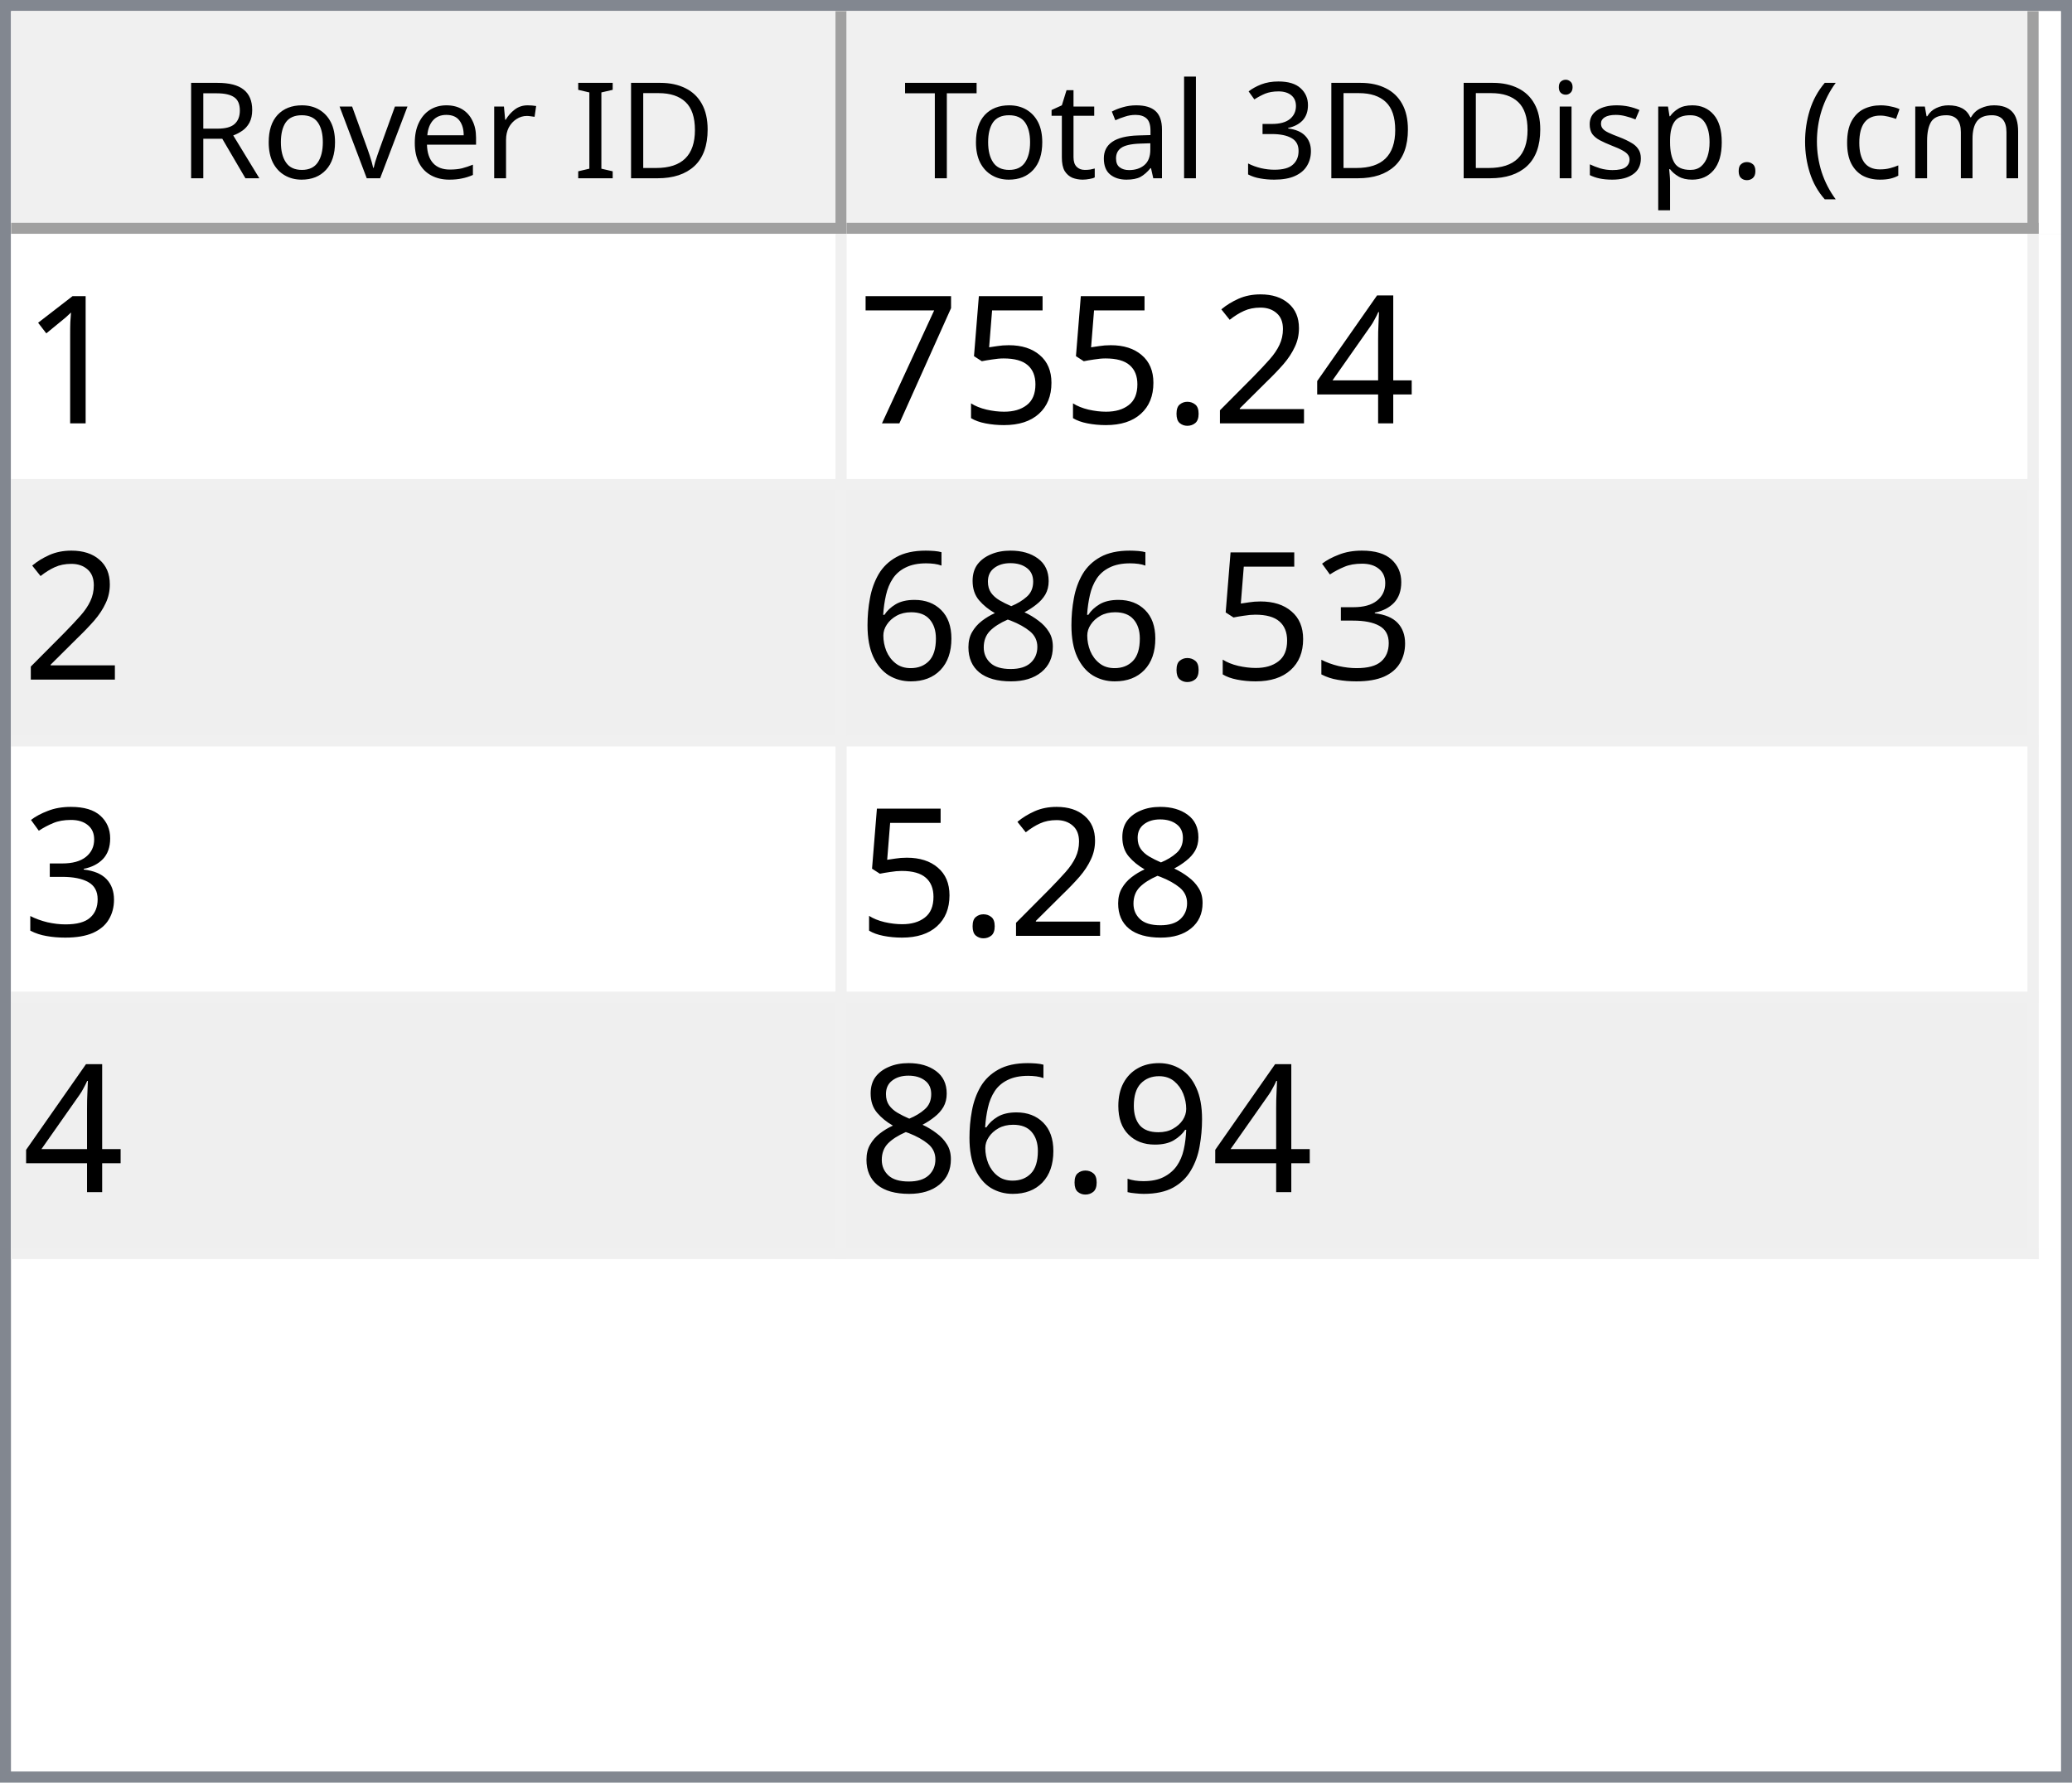
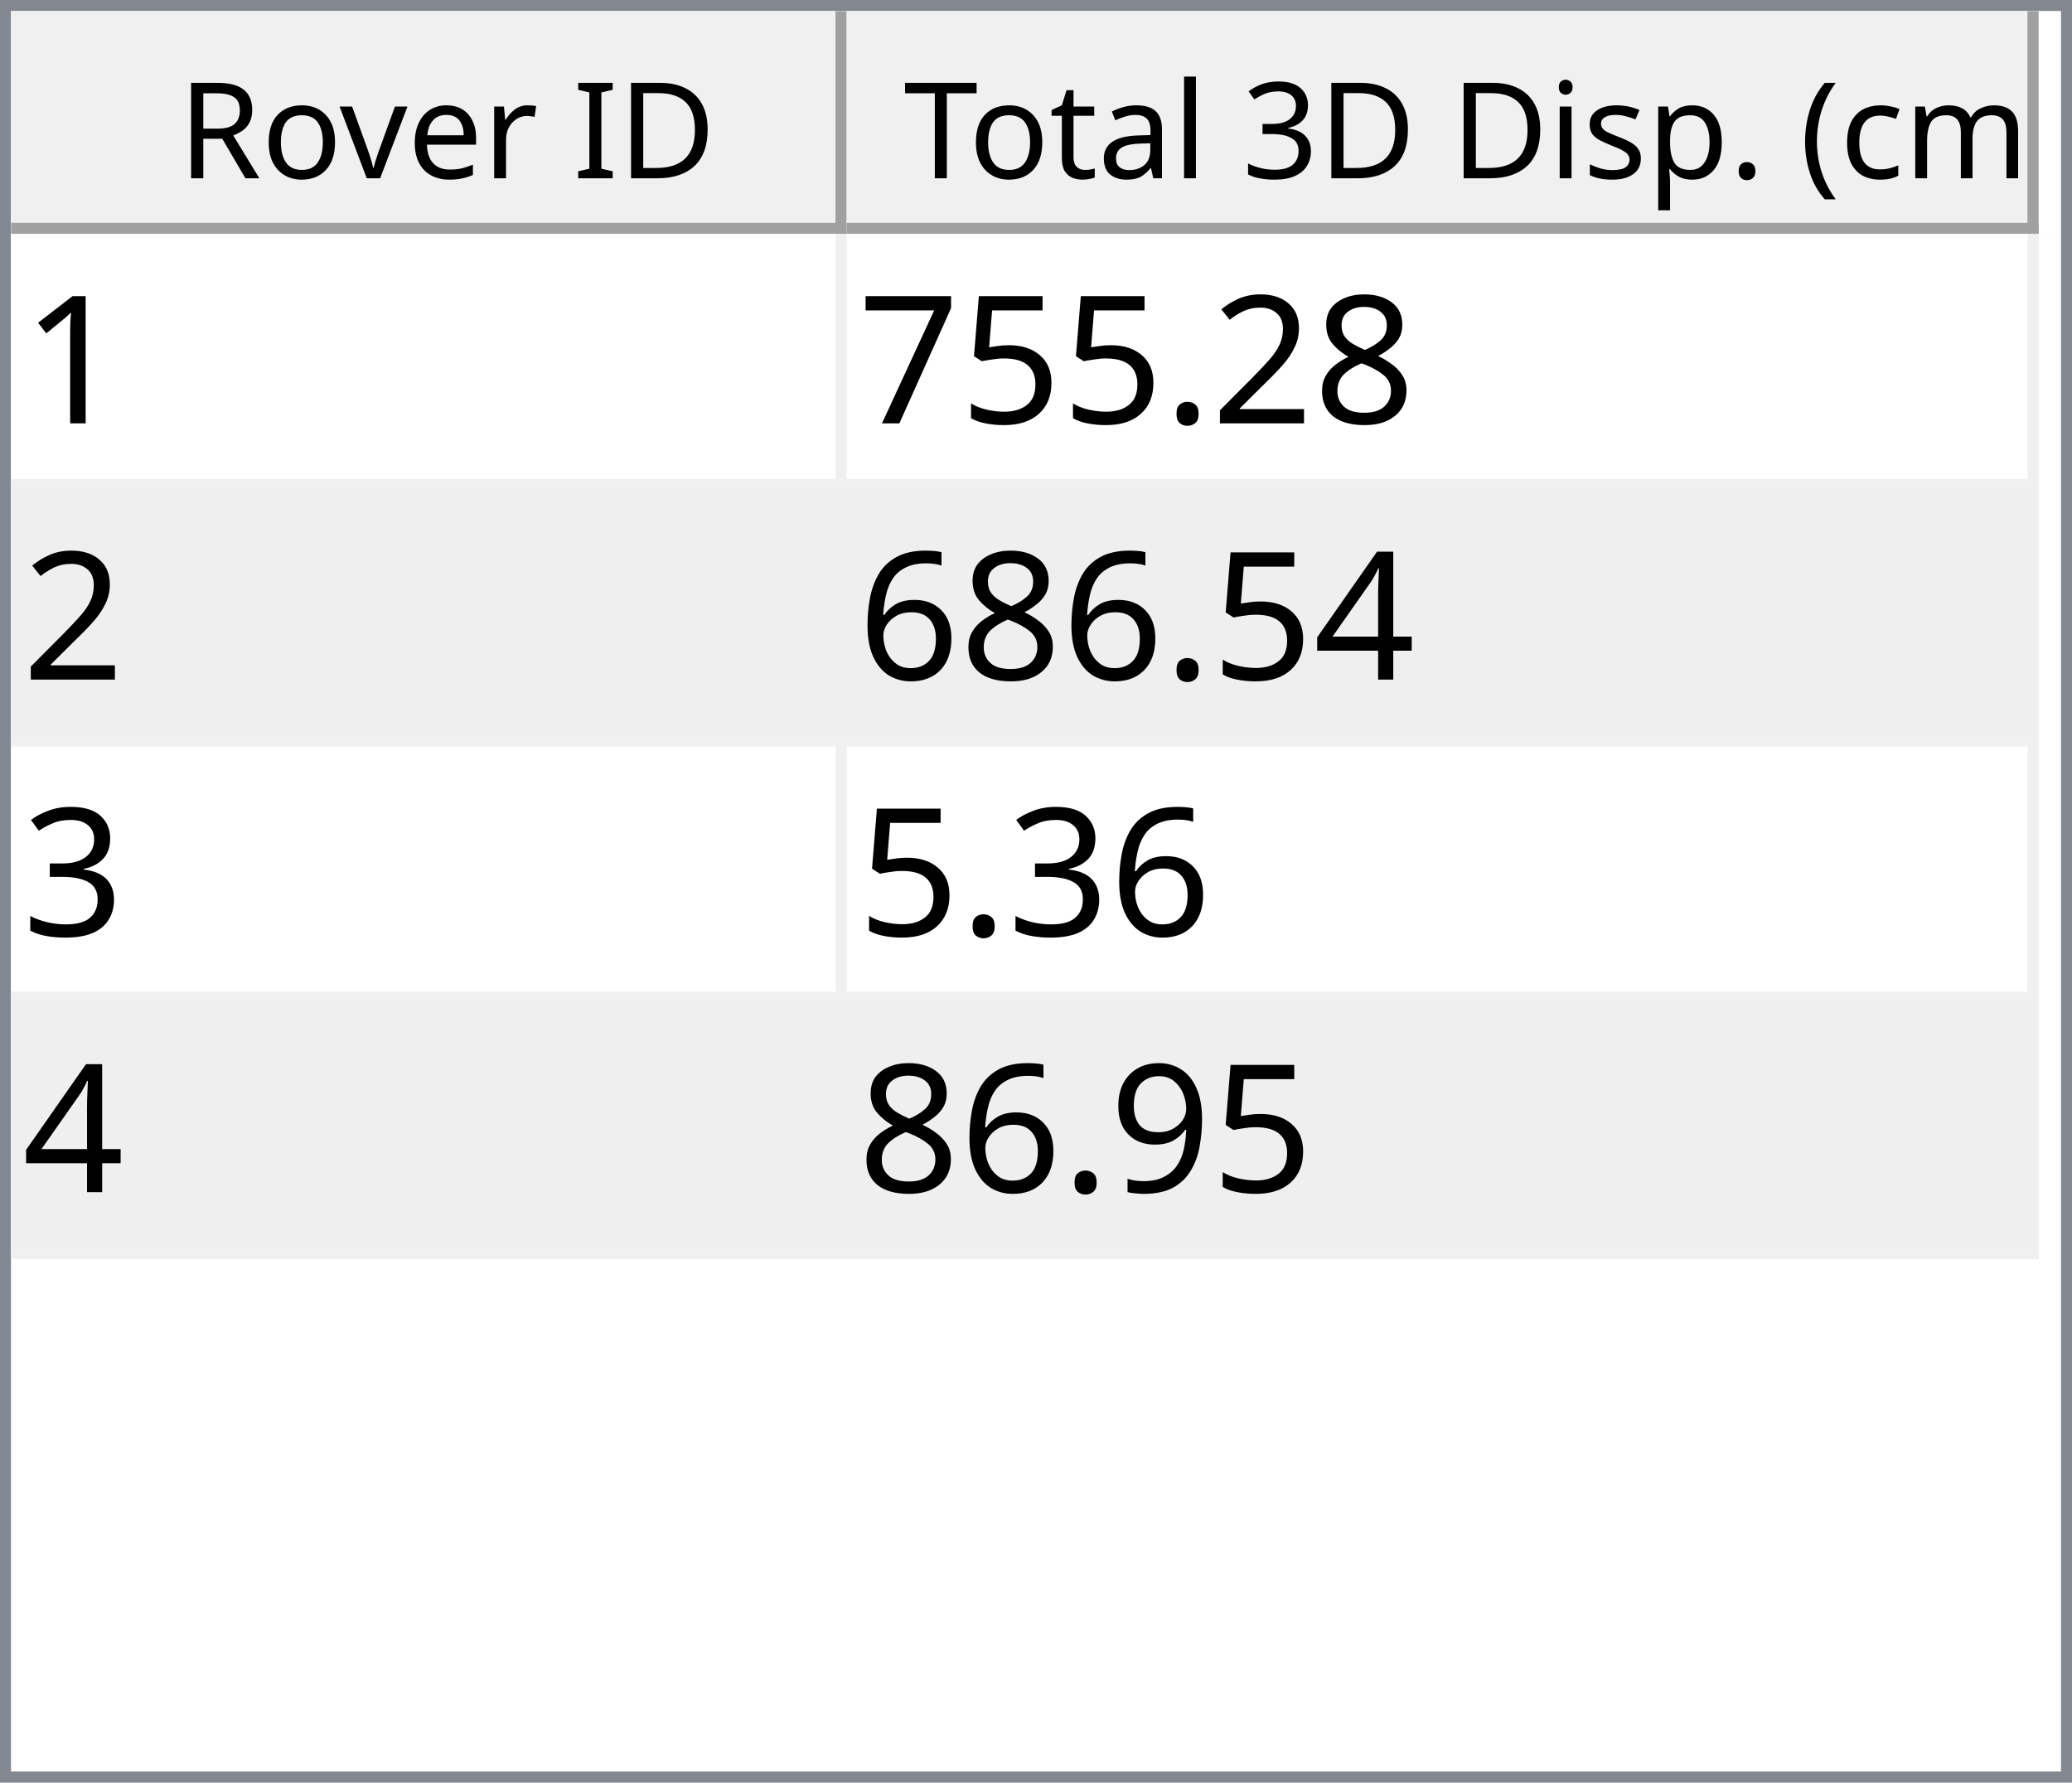
<svg xmlns="http://www.w3.org/2000/svg" style="fill-opacity:1; color-rendering:auto; color-interpolation:auto; text-rendering:auto; stroke:black; stroke-linecap:square; stroke-miterlimit:10; shape-rendering:auto; stroke-opacity:1; fill:black; stroke-dasharray:none; font-weight:normal; stroke-width:1; font-family:'Dialog'; font-style:normal; stroke-linejoin:miter; font-size:12px; stroke-dashoffset:0; image-rendering:auto;" width="186" height="160">
  <defs id="genericDefs" />
  <g>
    <defs id="defs1">
      <clipPath clipPathUnits="userSpaceOnUse" id="clipPath1">
        <path d="M0 0 L186 0 L186 160 L0 160 L0 0 Z" />
      </clipPath>
      <clipPath clipPathUnits="userSpaceOnUse" id="clipPath2">
        <path d="M0 0 L0 160 L186 160 L186 0 Z" />
      </clipPath>
      <clipPath clipPathUnits="userSpaceOnUse" id="clipPath3">
        <path d="M0 0 L0 20 L184 20 L184 0 Z" />
      </clipPath>
      <clipPath clipPathUnits="userSpaceOnUse" id="clipPath4">
        <path d="M0 0 L0 20 L75 20 L75 0 Z" />
      </clipPath>
      <clipPath clipPathUnits="userSpaceOnUse" id="clipPath5">
        <path d="M1 1 L1 19 L74 19 L74 1 Z" />
      </clipPath>
      <clipPath clipPathUnits="userSpaceOnUse" id="clipPath6">
        <path d="M0 0 L0 18 L73 18 L73 0 Z" />
      </clipPath>
      <clipPath clipPathUnits="userSpaceOnUse" id="clipPath7">
        <path d="M-0.5 -0.5 L-0.5 19.5 L74.5 19.5 L74.5 -0.5 Z" />
      </clipPath>
      <clipPath clipPathUnits="userSpaceOnUse" id="clipPath8">
        <path d="M0 0 L0 20 L107 20 L107 0 Z" />
      </clipPath>
      <clipPath clipPathUnits="userSpaceOnUse" id="clipPath9">
        <path d="M1 1 L1 19 L106 19 L106 1 Z" />
      </clipPath>
      <clipPath clipPathUnits="userSpaceOnUse" id="clipPath10">
        <path d="M0 0 L0 18 L105 18 L105 0 Z" />
      </clipPath>
      <clipPath clipPathUnits="userSpaceOnUse" id="clipPath11">
        <path d="M-0.5 -0.5 L-0.5 19.5 L106.5 19.5 L106.5 -0.5 Z" />
      </clipPath>
      <clipPath clipPathUnits="userSpaceOnUse" id="clipPath12">
        <path d="M0 0 L0 138 L184 138 L184 0 Z" />
      </clipPath>
      <clipPath clipPathUnits="userSpaceOnUse" id="clipPath13">
        <path d="M0 0 L0 92 L182 92 L182 0 Z" />
      </clipPath>
      <clipPath clipPathUnits="userSpaceOnUse" id="clipPath14">
        <path d="M-0.5 -0.5 L-0.5 91.5 L181.5 91.5 L181.5 -0.5 Z" />
      </clipPath>
      <clipPath clipPathUnits="userSpaceOnUse" id="clipPath15">
        <path d="M0 0 L0 22 L74 22 L74 0 Z" />
      </clipPath>
      <clipPath clipPathUnits="userSpaceOnUse" id="clipPath16">
        <path d="M0 0 L0 22 L106 22 L106 0 Z" />
      </clipPath>
      <font horiz-adv-x="64.551" id="font1">
        <font-face ascent="107.91" descent="25.098" units-per-em="100" style="font-style:normal; font-family:Segoe UI; font-weight:normal;" />
        <missing-glyph horiz-adv-x="64.551" d="M8.109 0 L8.109 68.266 L56.453 68.266 L56.453 0 L8.109 0 ZM15.328 7.234 L49.219 7.234 L49.219 61.031 L15.328 61.031 L15.328 7.234 Z" />
        <glyph unicode="D" horiz-adv-x="70.117" d="M9.188 0 L9.188 70.016 L28.516 70.016 Q65.531 70.016 65.531 35.891 Q65.531 19.672 55.25 9.836 Q44.969 0 27.734 0 L9.188 0 ZM17.391 62.594 L17.391 7.422 L27.828 7.422 Q41.609 7.422 49.273 14.797 Q56.938 22.172 56.938 35.688 Q56.938 62.594 28.328 62.594 L17.391 62.594 Z" />
        <glyph unicode="I" horiz-adv-x="26.611" d="M17.391 0 L9.188 0 L9.188 70.016 L17.391 70.016 L17.391 0 Z" />
        <glyph unicode=" " horiz-adv-x="27.393" d="" />
        <glyph unicode="r" horiz-adv-x="34.766" d="M34.188 41.891 Q32.078 43.5 28.125 43.5 Q23 43.5 19.555 38.672 Q16.109 33.844 16.109 25.484 L16.109 0 L8.109 0 L8.109 50 L16.109 50 L16.109 39.703 L16.312 39.703 Q18.016 44.969 21.531 47.922 Q25.047 50.875 29.391 50.875 Q32.516 50.875 34.188 50.203 L34.188 41.891 Z" />
        <glyph unicode="e" horiz-adv-x="52.295" d="M48.297 23 L12.984 23 Q13.188 14.656 17.484 10.109 Q21.781 5.562 29.297 5.562 Q37.75 5.562 44.828 11.141 L44.828 3.609 Q38.234 -1.172 27.391 -1.172 Q16.797 -1.172 10.742 5.641 Q4.688 12.453 4.688 24.812 Q4.688 36.469 11.305 43.82 Q17.922 51.172 27.734 51.172 Q37.547 51.172 42.922 44.828 Q48.297 38.484 48.297 27.203 L48.297 23 ZM40.094 29.781 Q40.047 36.719 36.75 40.578 Q33.453 44.438 27.594 44.438 Q21.922 44.438 17.969 40.383 Q14.016 36.328 13.094 29.781 L40.094 29.781 Z" />
        <glyph unicode="v" horiz-adv-x="47.9" d="M47.406 50 L27.484 0 L19.625 0 L0.688 50 L9.469 50 L22.172 13.672 Q23.578 9.672 23.922 6.688 L24.125 6.688 Q24.609 10.453 25.688 13.484 L38.969 50 L47.406 50 Z" />
        <glyph unicode="o" horiz-adv-x="58.594" d="M29 -1.172 Q17.922 -1.172 11.305 5.836 Q4.688 12.844 4.688 24.422 Q4.688 37.016 11.57 44.094 Q18.453 51.172 30.172 51.172 Q41.359 51.172 47.633 44.289 Q53.906 37.406 53.906 25.203 Q53.906 13.234 47.141 6.031 Q40.375 -1.172 29 -1.172 ZM29.594 44.438 Q21.875 44.438 17.383 39.188 Q12.891 33.938 12.891 24.703 Q12.891 15.828 17.43 10.695 Q21.969 5.562 29.594 5.562 Q37.359 5.562 41.531 10.594 Q45.703 15.625 45.703 24.906 Q45.703 34.281 41.531 39.359 Q37.359 44.438 29.594 44.438 Z" />
        <glyph unicode="R" horiz-adv-x="59.814" d="M59.375 0 L49.609 0 L37.891 19.625 Q36.281 22.359 34.766 24.289 Q33.25 26.219 31.664 27.438 Q30.078 28.656 28.25 29.219 Q26.422 29.781 24.125 29.781 L17.391 29.781 L17.391 0 L9.188 0 L9.188 70.016 L30.078 70.016 Q34.672 70.016 38.555 68.867 Q42.438 67.719 45.289 65.375 Q48.141 63.031 49.758 59.547 Q51.375 56.062 51.375 51.375 Q51.375 47.703 50.273 44.656 Q49.172 41.609 47.148 39.211 Q45.125 36.812 42.266 35.133 Q39.406 33.453 35.844 32.516 L35.844 32.328 Q37.594 31.547 38.891 30.547 Q40.188 29.547 41.359 28.18 Q42.531 26.812 43.68 25.078 Q44.828 23.344 46.234 21.047 L59.375 0 ZM17.391 62.594 L17.391 37.203 L28.516 37.203 Q31.594 37.203 34.203 38.133 Q36.812 39.062 38.719 40.797 Q40.625 42.531 41.703 45.047 Q42.781 47.562 42.781 50.688 Q42.781 56.297 39.141 59.445 Q35.5 62.594 28.609 62.594 L17.391 62.594 Z" />
        <glyph unicode=")" horiz-adv-x="30.176" d="M8.297 -15.922 L1.172 -15.922 Q16.406 2.344 16.406 26.812 Q16.406 51.469 1.078 70.016 L8.297 70.016 Q23.531 52.156 23.531 26.703 Q23.531 1.375 8.297 -15.922 Z" />
        <glyph unicode="m" horiz-adv-x="86.133" d="M79.109 0 L71.094 0 L71.094 28.719 Q71.094 37.016 68.531 40.727 Q65.969 44.438 59.906 44.438 Q54.781 44.438 51.195 39.75 Q47.609 35.062 47.609 28.516 L47.609 0 L39.594 0 L39.594 29.688 Q39.594 44.438 28.219 44.438 Q22.953 44.438 19.531 40.016 Q16.109 35.594 16.109 28.516 L16.109 0 L8.109 0 L8.109 50 L16.109 50 L16.109 42.094 L16.312 42.094 Q21.625 51.172 31.844 51.172 Q36.969 51.172 40.773 48.312 Q44.578 45.453 46 40.828 Q51.562 51.172 62.594 51.172 Q79.109 51.172 79.109 30.812 L79.109 0 Z" />
        <glyph unicode="c" horiz-adv-x="46.191" d="M42.188 2.297 Q36.422 -1.172 28.516 -1.172 Q17.828 -1.172 11.258 5.789 Q4.688 12.75 4.688 23.828 Q4.688 36.188 11.766 43.68 Q18.844 51.172 30.672 51.172 Q37.25 51.172 42.281 48.734 L42.281 40.531 Q36.719 44.438 30.375 44.438 Q22.703 44.438 17.797 38.945 Q12.891 33.453 12.891 24.516 Q12.891 15.719 17.508 10.641 Q22.125 5.562 29.891 5.562 Q36.422 5.562 42.188 9.906 L42.188 2.297 Z" />
        <glyph unicode="(" horiz-adv-x="30.176" d="M29.109 -15.922 L21.969 -15.922 Q6.844 1.375 6.844 26.703 Q6.844 52.156 21.969 70.016 L29.203 70.016 Q13.875 51.469 13.875 26.812 Q13.875 2.344 29.109 -15.922 Z" />
        <glyph unicode="." horiz-adv-x="21.68" d="M10.891 -1.078 Q8.641 -1.078 7.055 0.539 Q5.469 2.156 5.469 4.391 Q5.469 6.641 7.055 8.273 Q8.641 9.906 10.891 9.906 Q13.188 9.906 14.797 8.273 Q16.406 6.641 16.406 4.391 Q16.406 2.156 14.797 0.539 Q13.188 -1.078 10.891 -1.078 Z" />
        <glyph unicode="p" horiz-adv-x="58.789" d="M16.312 7.234 L16.109 7.234 L16.109 -23 L8.109 -23 L8.109 50 L16.109 50 L16.109 41.219 L16.312 41.219 Q22.219 51.172 33.594 51.172 Q43.266 51.172 48.688 44.461 Q54.109 37.75 54.109 26.469 Q54.109 13.922 48 6.375 Q41.891 -1.172 31.297 -1.172 Q21.578 -1.172 16.312 7.234 ZM16.109 27.391 L16.109 20.406 Q16.109 14.203 20.141 9.883 Q24.172 5.562 30.375 5.562 Q37.641 5.562 41.773 11.133 Q45.906 16.703 45.906 26.609 Q45.906 34.969 42.047 39.703 Q38.188 44.438 31.594 44.438 Q24.609 44.438 20.359 39.578 Q16.109 34.719 16.109 27.391 Z" />
        <glyph unicode="s" horiz-adv-x="42.432" d="M5.078 1.812 L5.078 10.406 Q11.625 5.562 19.484 5.562 Q30.031 5.562 30.031 12.594 Q30.031 14.594 29.125 15.992 Q28.219 17.391 26.68 18.461 Q25.141 19.531 23.07 20.383 Q21 21.234 18.609 22.172 Q15.281 23.484 12.766 24.828 Q10.25 26.172 8.57 27.859 Q6.891 29.547 6.031 31.695 Q5.172 33.844 5.172 36.719 Q5.172 40.234 6.789 42.945 Q8.406 45.656 11.086 47.484 Q13.766 49.312 17.211 50.242 Q20.656 51.172 24.312 51.172 Q30.812 51.172 35.938 48.922 L35.938 40.828 Q30.422 44.438 23.25 44.438 Q21 44.438 19.195 43.922 Q17.391 43.406 16.094 42.477 Q14.797 41.547 14.086 40.258 Q13.375 38.969 13.375 37.406 Q13.375 35.453 14.086 34.133 Q14.797 32.812 16.164 31.789 Q17.531 30.766 19.484 29.938 Q21.438 29.109 23.922 28.125 Q27.25 26.859 29.883 25.516 Q32.516 24.172 34.375 22.484 Q36.234 20.797 37.234 18.602 Q38.234 16.406 38.234 13.375 Q38.234 9.672 36.602 6.938 Q34.969 4.203 32.234 2.398 Q29.5 0.594 25.93 -0.289 Q22.359 -1.172 18.453 -1.172 Q10.75 -1.172 5.078 1.812 Z" />
        <glyph unicode="i" horiz-adv-x="24.219" d="M12.203 62.703 Q10.062 62.703 8.547 64.164 Q7.031 65.625 7.031 67.875 Q7.031 70.125 8.547 71.609 Q10.062 73.094 12.203 73.094 Q14.406 73.094 15.945 71.609 Q17.484 70.125 17.484 67.875 Q17.484 65.719 15.945 64.211 Q14.406 62.703 12.203 62.703 ZM16.109 0 L8.109 0 L8.109 50 L16.109 50 L16.109 0 Z" />
        <glyph unicode="3" horiz-adv-x="53.906" d="M46.531 19.828 Q46.531 15.094 44.75 11.211 Q42.969 7.328 39.719 4.57 Q36.469 1.812 31.93 0.297 Q27.391 -1.219 21.922 -1.219 Q11.922 -1.219 6 2.594 L6 11.188 Q13.094 5.609 22.219 5.609 Q25.875 5.609 28.828 6.539 Q31.781 7.469 33.906 9.227 Q36.031 10.984 37.18 13.477 Q38.328 15.969 38.328 19.094 Q38.328 32.812 18.797 32.812 L12.984 32.812 L12.984 39.594 L18.5 39.594 Q35.797 39.594 35.797 52.484 Q35.797 64.406 22.609 64.406 Q15.188 64.406 8.688 59.422 L8.688 67.188 Q15.375 71.188 24.609 71.188 Q29 71.188 32.57 69.969 Q36.141 68.75 38.68 66.555 Q41.219 64.359 42.609 61.281 Q44 58.203 44 54.5 Q44 40.672 30.031 36.719 L30.031 36.531 Q33.594 36.141 36.625 34.797 Q39.656 33.453 41.852 31.305 Q44.047 29.156 45.289 26.25 Q46.531 23.344 46.531 19.828 Z" />
        <glyph unicode="l" horiz-adv-x="24.219" d="M16.109 0 L8.109 0 L8.109 74.031 L16.109 74.031 L16.109 0 Z" />
        <glyph unicode="a" horiz-adv-x="50.879" d="M43.891 0 L35.891 0 L35.891 7.812 L35.688 7.812 Q30.469 -1.172 20.312 -1.172 Q12.844 -1.172 8.617 2.781 Q4.391 6.734 4.391 13.281 Q4.391 27.297 20.906 29.594 L35.891 31.688 Q35.891 44.438 25.594 44.438 Q16.547 44.438 9.281 38.281 L9.281 46.484 Q16.656 51.172 26.266 51.172 Q43.891 51.172 43.891 32.516 L43.891 0 ZM35.891 25.297 L23.828 23.641 Q18.266 22.859 15.43 20.875 Q12.594 18.891 12.594 13.875 Q12.594 10.203 15.211 7.883 Q17.828 5.562 22.172 5.562 Q28.125 5.562 32.008 9.742 Q35.891 13.922 35.891 20.312 L35.891 25.297 Z" />
        <glyph unicode="t" horiz-adv-x="33.887" d="M31.297 0.484 Q28.469 -1.078 23.828 -1.078 Q10.688 -1.078 10.688 13.578 L10.688 43.172 L2.094 43.172 L2.094 50 L10.688 50 L10.688 62.203 L18.703 64.797 L18.703 50 L31.297 50 L31.297 43.172 L18.703 43.172 L18.703 14.984 Q18.703 9.969 20.414 7.82 Q22.125 5.672 26.078 5.672 Q29.109 5.672 31.297 7.328 L31.297 0.484 Z" />
        <glyph unicode="T" horiz-adv-x="52.393" d="M50.594 62.594 L30.375 62.594 L30.375 0 L22.172 0 L22.172 62.594 L2 62.594 L2 70.016 L50.594 70.016 L50.594 62.594 Z" />
      </font>
      <font horiz-adv-x="75.0" id="font2">
        <font-face ascent="100.537" descent="21.973" units-per-em="100" style="font-style:normal; font-family:sans-serif; font-weight:normal;" />
        <missing-glyph horiz-adv-x="75.0" d="M12.5 0 L12.5 62.5 L62.5 62.5 L62.5 0 L12.5 0 ZM14.062 1.562 L60.938 1.562 L60.938 60.938 L14.062 60.938 L14.062 1.562 Z" />
        <glyph unicode="1" horiz-adv-x="55.615" d="M37.25 0 L28.469 0 L28.469 56 Q25.297 52.984 20.141 49.953 Q14.984 46.922 10.891 45.406 L10.891 53.906 Q18.266 57.375 23.781 62.305 Q29.297 67.234 31.594 71.875 L37.25 71.875 L37.25 0 Z" />
-         <glyph unicode="4" horiz-adv-x="55.615" d="M32.328 0 L32.328 17.141 L1.266 17.141 L1.266 25.203 L33.938 71.578 L41.109 71.578 L41.109 25.203 L50.781 25.203 L50.781 17.141 L41.109 17.141 L41.109 0 L32.328 0 ZM32.328 25.203 L32.328 57.469 L9.906 25.203 L32.328 25.203 Z" />
+         <glyph unicode="8" horiz-adv-x="55.615" d="M17.672 38.812 Q12.203 40.828 9.57 44.539 Q6.938 48.25 6.938 53.422 Q6.938 61.234 12.555 66.555 Q18.172 71.875 27.484 71.875 Q36.859 71.875 42.578 66.43 Q48.297 60.984 48.297 53.172 Q48.297 48.188 45.68 44.508 Q43.062 40.828 37.75 38.812 Q44.344 36.672 47.781 31.883 Q51.219 27.094 51.219 20.453 Q51.219 11.281 44.727 5.031 Q38.234 -1.219 27.641 -1.219 Q17.047 -1.219 10.547 5.055 Q4.047 11.328 4.047 20.703 Q4.047 27.688 7.594 32.398 Q11.141 37.109 17.672 38.812 ZM15.922 53.719 Q15.922 48.641 19.195 45.414 Q22.469 42.188 27.688 42.188 Q32.766 42.188 36.016 45.383 Q39.266 48.578 39.266 53.219 Q39.266 58.062 35.914 61.359 Q32.562 64.656 27.594 64.656 Q22.562 64.656 19.242 61.43 Q15.922 58.203 15.922 53.719 ZM13.094 20.656 Q13.094 16.891 14.875 13.375 Q16.656 9.859 20.172 7.93 Q23.688 6 27.734 6 Q34.031 6 38.133 10.055 Q42.234 14.109 42.234 20.359 Q42.234 26.703 38.016 30.859 Q33.797 35.016 27.438 35.016 Q21.234 35.016 17.164 30.914 Q13.094 26.812 13.094 20.656 Z" />
        <glyph unicode="2" horiz-adv-x="55.615" d="M50.344 8.453 L50.344 0 L3.031 0 Q2.938 3.172 4.047 6.109 Q5.859 10.938 9.836 15.625 Q13.812 20.312 21.344 26.469 Q33.016 36.031 37.117 41.625 Q41.219 47.219 41.219 52.203 Q41.219 57.422 37.477 61.008 Q33.734 64.594 27.734 64.594 Q21.391 64.594 17.578 60.789 Q13.766 56.984 13.719 50.25 L4.688 51.172 Q5.609 61.281 11.664 66.578 Q17.719 71.875 27.938 71.875 Q38.234 71.875 44.242 66.164 Q50.25 60.453 50.25 52 Q50.25 47.703 48.492 43.555 Q46.734 39.406 42.656 34.812 Q38.578 30.219 29.109 22.219 Q21.188 15.578 18.945 13.211 Q16.703 10.844 15.234 8.453 L50.344 8.453 Z" />
        <glyph unicode="." horiz-adv-x="27.783" d="M9.078 0 L9.078 10.016 L19.094 10.016 L19.094 0 L9.078 0 Z" />
        <glyph unicode="5" horiz-adv-x="55.615" d="M4.156 18.75 L13.375 19.531 Q14.406 12.797 18.141 9.398 Q21.875 6 27.156 6 Q33.5 6 37.891 10.789 Q42.281 15.578 42.281 23.484 Q42.281 31 38.062 35.352 Q33.844 39.703 27 39.703 Q22.75 39.703 19.336 37.773 Q15.922 35.844 13.969 32.766 L5.719 33.844 L12.641 70.609 L48.25 70.609 L48.25 62.203 L19.672 62.203 L15.828 42.969 Q22.266 47.469 29.344 47.469 Q38.719 47.469 45.164 40.969 Q51.609 34.469 51.609 24.266 Q51.609 14.547 45.953 7.469 Q39.062 -1.219 27.156 -1.219 Q17.391 -1.219 11.211 4.25 Q5.031 9.719 4.156 18.75 Z" />
        <glyph unicode="7" horiz-adv-x="55.615" d="M4.734 62.203 L4.734 70.656 L51.078 70.656 L51.078 63.812 Q44.234 56.547 37.523 44.484 Q30.812 32.422 27.156 19.672 Q24.516 10.688 23.781 0 L14.75 0 Q14.891 8.453 18.062 20.414 Q21.234 32.375 27.172 43.484 Q33.109 54.594 39.797 62.203 L4.734 62.203 Z" />
+         <glyph unicode="4" horiz-adv-x="55.615" d="M32.328 0 L32.328 17.141 L1.266 17.141 L1.266 25.203 L33.938 71.578 L41.109 71.578 L41.109 25.203 L50.781 25.203 L50.781 17.141 L41.109 17.141 L41.109 0 L32.328 0 ZM32.328 25.203 L32.328 57.469 L9.906 25.203 L32.328 25.203 Z" />
+         <glyph unicode="6" horiz-adv-x="55.615" d="M49.75 54.047 L41.016 53.375 Q39.844 58.547 37.703 60.891 Q34.125 64.656 28.906 64.656 Q24.703 64.656 21.531 62.312 Q17.391 59.281 14.992 53.469 Q12.594 47.656 12.5 36.922 Q15.672 41.75 20.266 44.094 Q24.859 46.438 29.891 46.438 Q38.672 46.438 44.852 39.969 Q51.031 33.5 51.031 23.25 Q51.031 16.5 48.125 10.719 Q45.219 4.938 40.141 1.859 Q35.062 -1.219 28.609 -1.219 Q17.625 -1.219 10.695 6.859 Q3.766 14.938 3.766 33.5 Q3.766 54.25 11.422 63.672 Q18.109 71.875 29.438 71.875 Q37.891 71.875 43.289 67.141 Q48.688 62.406 49.75 54.047 ZM13.875 23.188 Q13.875 18.656 15.797 14.508 Q17.719 10.359 21.188 8.18 Q24.656 6 28.469 6 Q34.031 6 38.039 10.492 Q42.047 14.984 42.047 22.703 Q42.047 30.125 38.086 34.398 Q34.125 38.672 28.125 38.672 Q22.172 38.672 18.023 34.398 Q13.875 30.125 13.875 23.188 Z" />
        <glyph unicode="3" horiz-adv-x="55.615" d="M4.203 18.891 L12.984 20.062 Q14.5 12.594 18.141 9.297 Q21.781 6 27 6 Q33.203 6 37.477 10.297 Q41.75 14.594 41.75 20.953 Q41.75 27 37.797 30.93 Q33.844 34.859 27.734 34.859 Q25.25 34.859 21.531 33.891 L22.516 41.609 Q23.391 41.5 23.922 41.5 Q29.547 41.5 34.039 44.43 Q38.531 47.359 38.531 53.469 Q38.531 58.297 35.258 61.477 Q31.984 64.656 26.812 64.656 Q21.688 64.656 18.266 61.43 Q14.844 58.203 13.875 51.766 L5.078 53.328 Q6.688 62.156 12.398 67.016 Q18.109 71.875 26.609 71.875 Q32.469 71.875 37.398 69.359 Q42.328 66.844 44.945 62.5 Q47.562 58.156 47.562 53.266 Q47.562 48.641 45.07 44.828 Q42.578 41.016 37.703 38.766 Q44.047 37.312 47.562 32.695 Q51.078 28.078 51.078 21.141 Q51.078 11.766 44.242 5.25 Q37.406 -1.266 26.953 -1.266 Q17.531 -1.266 11.305 4.352 Q5.078 9.969 4.203 18.891 Z" />
-         <glyph unicode="8" horiz-adv-x="55.615" d="M17.672 38.812 Q12.203 40.828 9.57 44.539 Q6.938 48.25 6.938 53.422 Q6.938 61.234 12.555 66.555 Q18.172 71.875 27.484 71.875 Q36.859 71.875 42.578 66.43 Q48.297 60.984 48.297 53.172 Q48.297 48.188 45.68 44.508 Q43.062 40.828 37.75 38.812 Q44.344 36.672 47.781 31.883 Q51.219 27.094 51.219 20.453 Q51.219 11.281 44.727 5.031 Q38.234 -1.219 27.641 -1.219 Q17.047 -1.219 10.547 5.055 Q4.047 11.328 4.047 20.703 Q4.047 27.688 7.594 32.398 Q11.141 37.109 17.672 38.812 ZM15.922 53.719 Q15.922 48.641 19.195 45.414 Q22.469 42.188 27.688 42.188 Q32.766 42.188 36.016 45.383 Q39.266 48.578 39.266 53.219 Q39.266 58.062 35.914 61.359 Q32.562 64.656 27.594 64.656 Q22.562 64.656 19.242 61.43 Q15.922 58.203 15.922 53.719 ZM13.094 20.656 Q13.094 16.891 14.875 13.375 Q16.656 9.859 20.172 7.93 Q23.688 6 27.734 6 Q34.031 6 38.133 10.055 Q42.234 14.109 42.234 20.359 Q42.234 26.703 38.016 30.859 Q33.797 35.016 27.438 35.016 Q21.234 35.016 17.164 30.914 Q13.094 26.812 13.094 20.656 Z" />
-         <glyph unicode="6" horiz-adv-x="55.615" d="M49.75 54.047 L41.016 53.375 Q39.844 58.547 37.703 60.891 Q34.125 64.656 28.906 64.656 Q24.703 64.656 21.531 62.312 Q17.391 59.281 14.992 53.469 Q12.594 47.656 12.5 36.922 Q15.672 41.75 20.266 44.094 Q24.859 46.438 29.891 46.438 Q38.672 46.438 44.852 39.969 Q51.031 33.5 51.031 23.25 Q51.031 16.5 48.125 10.719 Q45.219 4.938 40.141 1.859 Q35.062 -1.219 28.609 -1.219 Q17.625 -1.219 10.695 6.859 Q3.766 14.938 3.766 33.5 Q3.766 54.25 11.422 63.672 Q18.109 71.875 29.438 71.875 Q37.891 71.875 43.289 67.141 Q48.688 62.406 49.75 54.047 ZM13.875 23.188 Q13.875 18.656 15.797 14.508 Q17.719 10.359 21.188 8.18 Q24.656 6 28.469 6 Q34.031 6 38.039 10.492 Q42.047 14.984 42.047 22.703 Q42.047 30.125 38.086 34.398 Q34.125 38.672 28.125 38.672 Q22.172 38.672 18.023 34.398 Q13.875 30.125 13.875 23.188 Z" />
        <glyph unicode="9" horiz-adv-x="55.615" d="M5.469 16.547 L13.922 17.328 Q14.984 11.375 18.016 8.688 Q21.047 6 25.781 6 Q29.828 6 32.883 7.859 Q35.938 9.719 37.891 12.82 Q39.844 15.922 41.164 21.195 Q42.484 26.469 42.484 31.938 Q42.484 32.516 42.438 33.688 Q39.797 29.5 35.234 26.883 Q30.672 24.266 25.344 24.266 Q16.453 24.266 10.305 30.711 Q4.156 37.156 4.156 47.703 Q4.156 58.594 10.578 65.234 Q17 71.875 26.656 71.875 Q33.641 71.875 39.43 68.117 Q45.219 64.359 48.219 57.398 Q51.219 50.438 51.219 37.25 Q51.219 23.531 48.242 15.406 Q45.266 7.281 39.383 3.031 Q33.5 -1.219 25.594 -1.219 Q17.188 -1.219 11.867 3.445 Q6.547 8.109 5.469 16.547 ZM41.453 48.141 Q41.453 55.719 37.43 60.156 Q33.406 64.594 27.734 64.594 Q21.875 64.594 17.531 59.812 Q13.188 55.031 13.188 47.406 Q13.188 40.578 17.312 36.305 Q21.438 32.031 27.484 32.031 Q33.594 32.031 37.523 36.305 Q41.453 40.578 41.453 48.141 Z" />
      </font>
    </defs>
    <g style="fill:white; stroke:white;">
      <rect x="0" y="0" width="186" style="clip-path:url(#clipPath1); stroke:none;" height="160" />
    </g>
    <g style="fill:white; text-rendering:optimizeSpeed; color-rendering:optimizeSpeed; image-rendering:optimizeSpeed; shape-rendering:crispEdges; stroke:white; color-interpolation:sRGB;">
      <rect x="0" width="186" height="160" y="0" style="stroke:none;" />
      <path style="stroke:none;" d="M0 160 L186 160 L186 0 L0 0 Z" />
    </g>
    <g style="fill:rgb(240,240,240); font-family:'Segoe UI'; stroke:rgb(240,240,240);">
      <rect x="0" y="0" width="186" style="clip-path:url(#clipPath2); stroke:none;" height="160" />
    </g>
    <g style="fill:rgb(130,135,144); font-family:'Segoe UI'; stroke:rgb(130,135,144);">
      <path d="M0 0 L186 0 L186 160 L0 160 L0 0 ZM1 1 L185 1 L185 159 L1 159 L1 1 Z" style="fill-rule:evenodd; clip-path:url(#clipPath2); stroke:none;" />
    </g>
    <g style="fill:white; font-family:'Segoe UI'; stroke:white;" transform="translate(1,1)">
      <rect x="0" y="0" width="184" style="clip-path:url(#clipPath3); stroke:none;" height="20" />
    </g>
    <g style="fill:rgb(240,240,240); font-family:'Segoe UI'; stroke:rgb(240,240,240);" transform="translate(1,1)">
      <rect x="0" y="0" width="75" style="clip-path:url(#clipPath4); stroke:none;" height="20" />
    </g>
    <g style="font-family:'Segoe UI';" transform="translate(2,2)">
      <text x="14" xml:space="preserve" y="14" style="clip-path:url(#clipPath6); stroke:none;">Rover ID</text>
    </g>
    <g style="fill:rgb(160,160,160); font-family:'Segoe UI'; stroke:rgb(160,160,160); stroke-linejoin:bevel;" transform="translate(1.5,1.5)">
      <line x1="74" x2="74" y1="0" style="fill:none; clip-path:url(#clipPath7);" y2="19" />
    </g>
    <g style="fill:rgb(160,160,160); font-family:'Segoe UI'; stroke:rgb(160,160,160); stroke-linejoin:bevel;" transform="matrix(1,0,0,1,1,1) translate(0.5,0.5)">
      <line x1="0" x2="74" y1="19" style="fill:none; clip-path:url(#clipPath7);" y2="19" />
    </g>
    <g style="fill:rgb(240,240,240); font-family:'Segoe UI'; stroke:rgb(240,240,240);" transform="translate(76,1)">
      <rect x="0" y="0" width="107" style="clip-path:url(#clipPath8); stroke:none;" height="20" />
    </g>
    <g style="font-family:'Segoe UI';" transform="translate(77,2)">
      <text x="1" xml:space="preserve" y="14" style="clip-path:url(#clipPath10); stroke:none;"> Total 3D Disp. (cm)</text>
    </g>
    <g style="fill:rgb(160,160,160); font-family:'Segoe UI'; stroke:rgb(160,160,160); stroke-linejoin:bevel;" transform="translate(76.5,1.5)">
      <line x1="106" x2="106" y1="0" style="fill:none; clip-path:url(#clipPath11);" y2="19" />
    </g>
    <g style="fill:rgb(160,160,160); font-family:'Segoe UI'; stroke:rgb(160,160,160); stroke-linejoin:bevel;" transform="matrix(1,0,0,1,76,1) translate(0.5,0.5)">
      <line x1="0" x2="106" y1="19" style="fill:none; clip-path:url(#clipPath11);" y2="19" />
    </g>
    <g style="fill:white; font-family:'Segoe UI'; stroke:white;" transform="translate(1,21)">
      <rect x="0" y="0" width="184" style="clip-path:url(#clipPath12); stroke:none;" height="138" />
    </g>
    <g style="fill:rgb(240,240,240); font-size:16px; font-family:sans-serif; stroke:rgb(240,240,240);" transform="translate(1,21)">
      <rect x="0" y="0" width="182" style="clip-path:url(#clipPath13); stroke:none;" height="92" />
      <line transform="translate(0.5,0.5)" x1="0" x2="181" y1="22" style="clip-path:url(#clipPath14); fill:none; stroke-linejoin:bevel;" y2="22" />
    </g>
    <g transform="matrix(1,0,0,1,1,21) translate(0.5,0.5)" style="fill:rgb(240,240,240); font-size:16px; font-family:sans-serif; stroke:rgb(240,240,240); stroke-linejoin:bevel;">
      <line x1="0" x2="181" y1="45" style="fill:none; clip-path:url(#clipPath14);" y2="45" />
    </g>
    <g transform="matrix(1,0,0,1,1,21) translate(0.5,0.5)" style="fill:rgb(240,240,240); font-size:16px; font-family:sans-serif; stroke:rgb(240,240,240); stroke-linejoin:bevel;">
      <line x1="0" x2="181" y1="68" style="fill:none; clip-path:url(#clipPath14);" y2="68" />
    </g>
    <g transform="matrix(1,0,0,1,1,21) translate(0.5,0.5)" style="fill:rgb(240,240,240); font-size:16px; font-family:sans-serif; stroke:rgb(240,240,240); stroke-linejoin:bevel;">
      <line x1="0" x2="181" y1="91" style="fill:none; clip-path:url(#clipPath14);" y2="91" />
    </g>
    <g transform="matrix(1,0,0,1,1,21) translate(0.5,0.5)" style="fill:rgb(240,240,240); font-size:16px; font-family:sans-serif; stroke:rgb(240,240,240); stroke-linejoin:bevel;">
      <line x1="74" x2="74" y1="0" style="fill:none; clip-path:url(#clipPath14);" y2="91" />
    </g>
    <g transform="matrix(1,0,0,1,1,21) translate(0.5,0.5)" style="fill:rgb(240,240,240); font-size:16px; font-family:sans-serif; stroke:rgb(240,240,240); stroke-linejoin:bevel;">
      <line x1="181" x2="181" y1="0" style="fill:none; clip-path:url(#clipPath14);" y2="91" />
    </g>
    <g style="fill:white; font-size:16px; font-family:sans-serif; stroke:white;" transform="matrix(1,0,0,1,1,21)">
      <rect x="0" y="0" width="74" style="clip-path:url(#clipPath15); stroke:none;" height="22" />
      <text x="1" y="17" style="fill:black; clip-path:url(#clipPath15); stroke:none;" xml:space="preserve">1</text>
    </g>
    <g style="fill:white; font-size:16px; font-family:sans-serif; stroke:white;" transform="matrix(1,0,0,1,1,21) translate(75,0)">
      <rect x="0" y="0" width="106" style="clip-path:url(#clipPath16); stroke:none;" height="22" />
-       <text x="1" y="17" style="fill:black; clip-path:url(#clipPath16); stroke:none;" xml:space="preserve">755.24</text>
+       <text x="1" y="17" style="fill:black; clip-path:url(#clipPath16); stroke:none;" xml:space="preserve">755.28</text>
    </g>
    <g style="fill:rgb(239,239,239); font-size:16px; font-family:sans-serif; stroke:rgb(239,239,239);" transform="matrix(1,0,0,1,1,21) translate(0,23)">
      <rect x="0" y="0" width="74" style="clip-path:url(#clipPath15); stroke:none;" height="22" />
      <text x="1" y="17" style="fill:black; clip-path:url(#clipPath15); stroke:none;" xml:space="preserve">2</text>
    </g>
    <g style="fill:rgb(239,239,239); font-size:16px; font-family:sans-serif; stroke:rgb(239,239,239);" transform="matrix(1,0,0,1,1,21) translate(75,23)">
      <rect x="0" y="0" width="106" style="clip-path:url(#clipPath16); stroke:none;" height="22" />
-       <text x="1" y="17" style="fill:black; clip-path:url(#clipPath16); stroke:none;" xml:space="preserve">686.53</text>
+       <text x="1" y="17" style="fill:black; clip-path:url(#clipPath16); stroke:none;" xml:space="preserve">686.54</text>
    </g>
    <g style="fill:white; font-size:16px; font-family:sans-serif; stroke:white;" transform="matrix(1,0,0,1,1,21) translate(0,46)">
      <rect x="0" y="0" width="74" style="clip-path:url(#clipPath15); stroke:none;" height="22" />
      <text x="1" y="17" style="fill:black; clip-path:url(#clipPath15); stroke:none;" xml:space="preserve">3</text>
    </g>
    <g style="fill:white; font-size:16px; font-family:sans-serif; stroke:white;" transform="matrix(1,0,0,1,1,21) translate(75,46)">
      <rect x="0" y="0" width="106" style="clip-path:url(#clipPath16); stroke:none;" height="22" />
-       <text x="1" y="17" style="fill:black; clip-path:url(#clipPath16); stroke:none;" xml:space="preserve">5.28</text>
+       <text x="1" y="17" style="fill:black; clip-path:url(#clipPath16); stroke:none;" xml:space="preserve">5.36</text>
    </g>
    <g style="fill:rgb(239,239,239); font-size:16px; font-family:sans-serif; stroke:rgb(239,239,239);" transform="matrix(1,0,0,1,1,21) translate(0,69)">
      <rect x="0" y="0" width="74" style="clip-path:url(#clipPath15); stroke:none;" height="22" />
      <text x="1" y="17" style="fill:black; clip-path:url(#clipPath15); stroke:none;" xml:space="preserve">4</text>
    </g>
    <g style="fill:rgb(239,239,239); font-size:16px; font-family:sans-serif; stroke:rgb(239,239,239);" transform="matrix(1,0,0,1,1,21) translate(75,69)">
      <rect x="0" y="0" width="106" style="clip-path:url(#clipPath16); stroke:none;" height="22" />
-       <text x="1" y="17" style="fill:black; clip-path:url(#clipPath16); stroke:none;" xml:space="preserve">86.94</text>
+       <text x="1" y="17" style="fill:black; clip-path:url(#clipPath16); stroke:none;" xml:space="preserve">86.95</text>
    </g>
  </g>
</svg>
